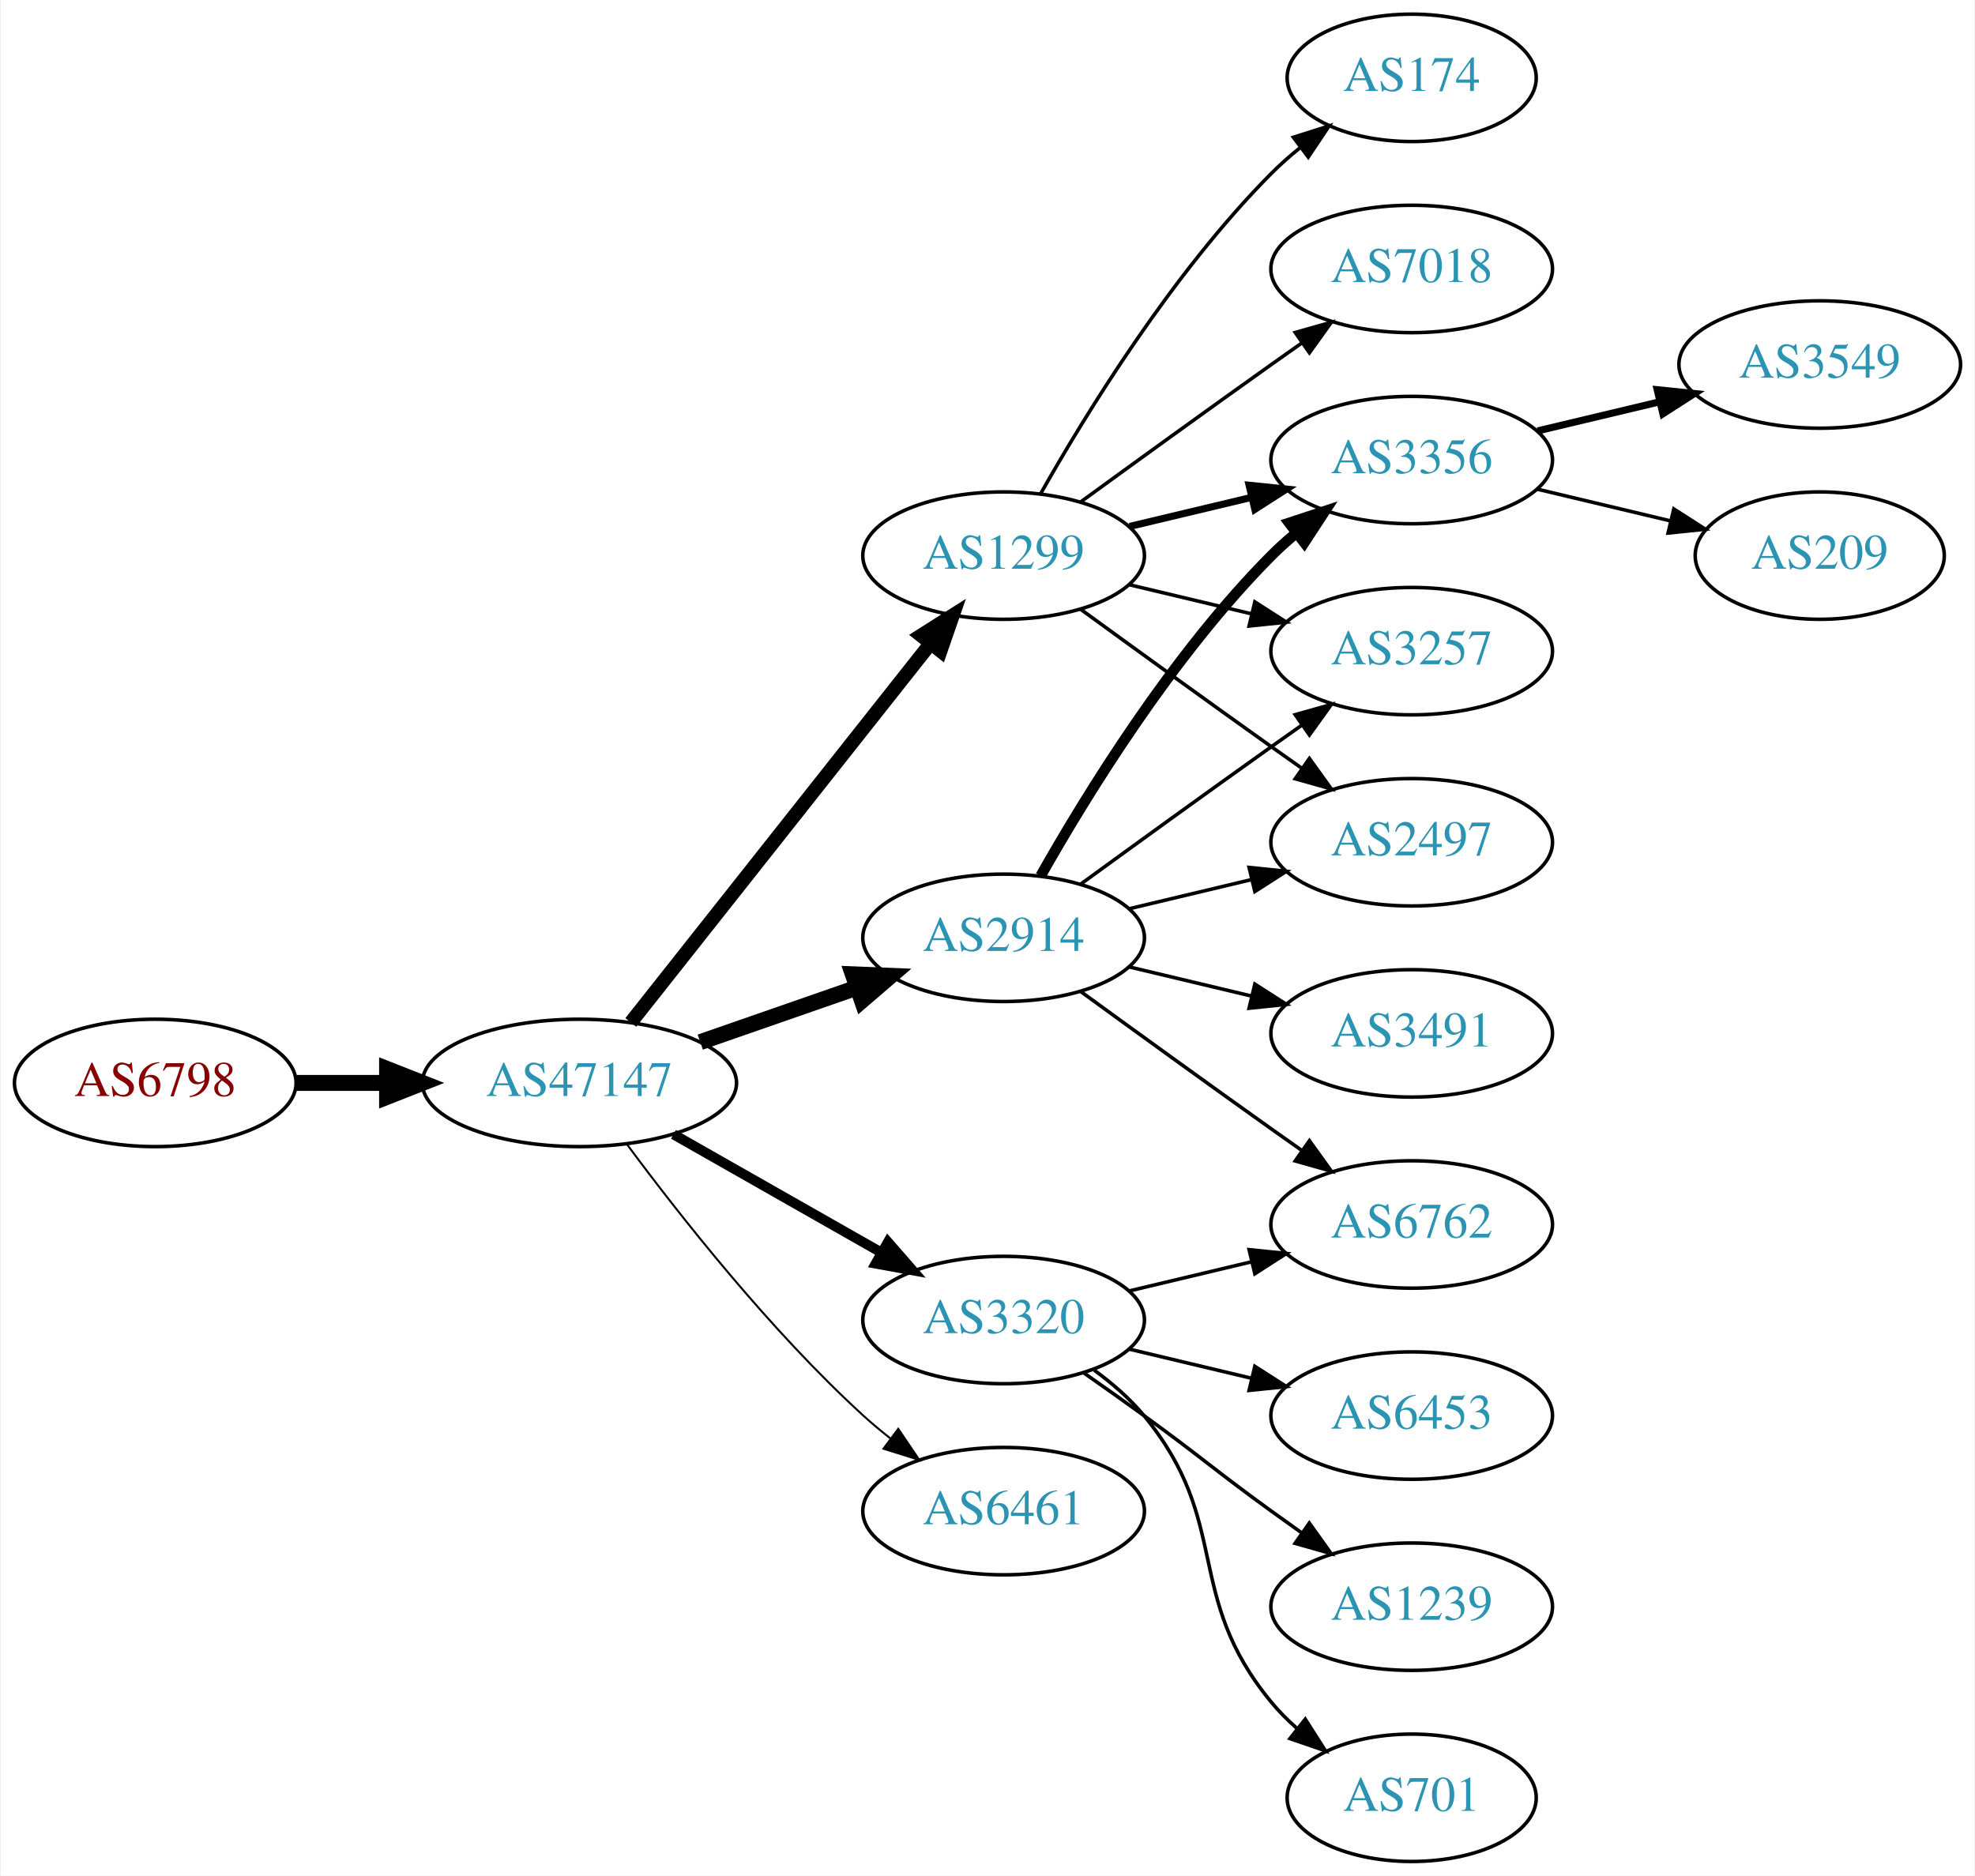
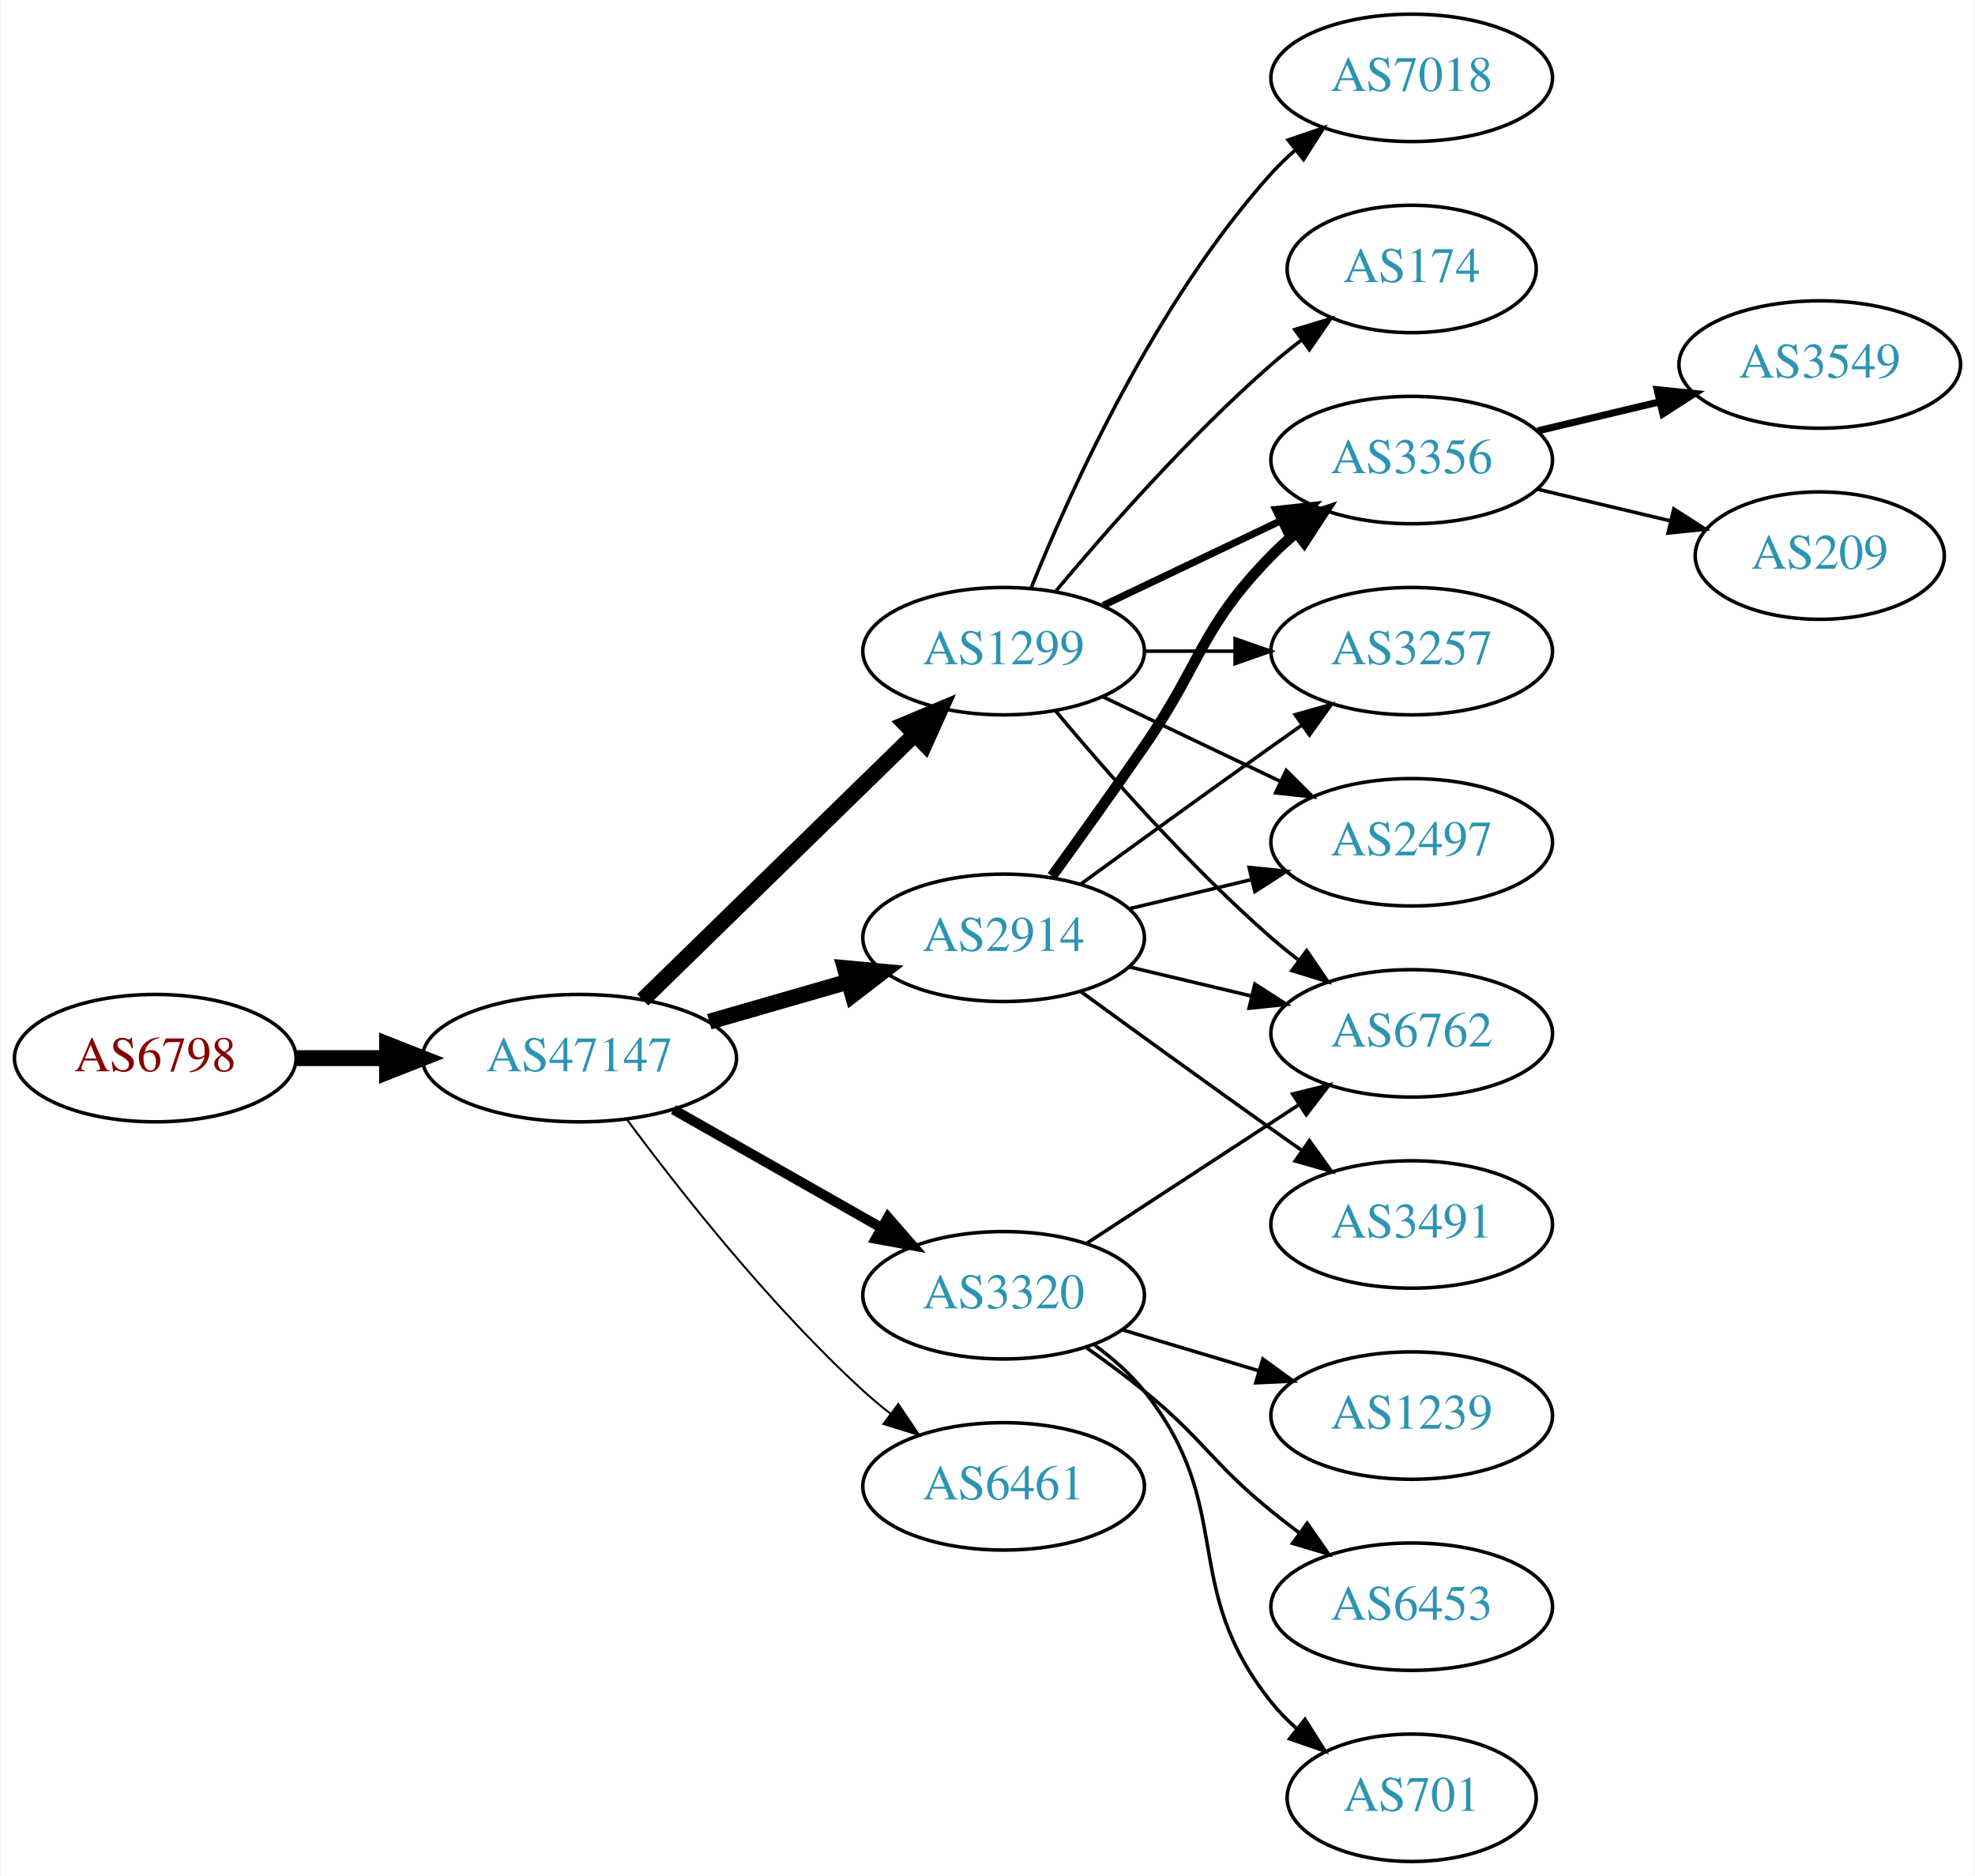
<svg xmlns="http://www.w3.org/2000/svg" xmlns:xlink="http://www.w3.org/1999/xlink" width="558pt" height="530pt" viewBox="0.00 0.00 557.56 530.00">
  <g id="graph0" class="graph" transform="scale(1 1) rotate(0) translate(4 526)">
    <polygon fill="white" stroke="none" points="-4,4 -4,-526 553.564,-526 553.564,4 -4,4" />
    <g id="node1" class="node">
      <g id="a_node1">
        <a xlink:href="/asn/6798" xlink:title="AS6798 ~ Net4You Internet GmbH [AT]">
-           <ellipse fill="#ffffff" stroke="black" cx="39.647" cy="-220" rx="39.794" ry="18" />
-           <text text-anchor="middle" x="39.647" y="-216.3" font-family="Times,serif" font-size="14.00" fill="#880000">AS6798</text>
+           <ellipse fill="#ffffff" stroke="black" cx="39.647" cy="-227" rx="39.794" ry="18" />
+           <text text-anchor="middle" x="39.647" y="-223.3" font-family="Times,serif" font-size="14.00" fill="#880000">AS6798</text>
        </a>
      </g>
    </g>
    <g id="node2" class="node">
      <g id="a_node2">
        <a xlink:href="/asn/47147" xlink:title="AS47147 ~ ANEXIA Internetdienstleistungs GmbH [AT]">
-           <ellipse fill="#ffffff" stroke="black" cx="159.489" cy="-220" rx="44.393" ry="18" />
-           <text text-anchor="middle" x="159.489" y="-216.3" font-family="Times,serif" font-size="14.00" fill="#2c94b3">AS47147</text>
+           <ellipse fill="#ffffff" stroke="black" cx="159.489" cy="-227" rx="44.393" ry="18" />
+           <text text-anchor="middle" x="159.489" y="-223.3" font-family="Times,serif" font-size="14.00" fill="#2c94b3">AS47147</text>
        </a>
      </g>
    </g>
    <g id="edge1" class="edge">
-       <path fill="none" stroke="black" stroke-width="4.5" d="M79.559,-220C87.662,-220 96.337,-220 104.863,-220" />
-       <polygon fill="black" stroke="black" stroke-width="4.5" points="105.141,-223.938 115.141,-220 105.141,-216.063 105.141,-223.938" />
+       <path fill="none" stroke="black" stroke-width="4.5" d="M79.559,-227C87.662,-227 96.337,-227 104.863,-227" />
+       <polygon fill="black" stroke="black" stroke-width="4.5" points="105.141,-230.938 115.141,-227 105.141,-223.063 105.141,-230.938" />
    </g>
    <g id="node3" class="node">
      <g id="a_node3">
-         <a xlink:href="/asn/1299" xlink:title="AS1299 ~ Telia Carrier [EU]">
-           <ellipse fill="#ffffff" stroke="black" cx="279.332" cy="-369" rx="39.794" ry="18" />
-           <text text-anchor="middle" x="279.332" y="-365.3" font-family="Times,serif" font-size="14.00" fill="#2c94b3">AS1299</text>
-         </a>
-       </g>
-     </g>
-     <g id="edge2" class="edge">
-       <path fill="none" stroke="black" stroke-width="3.938" d="M174.007,-237.092C194.785,-263.364 234.676,-313.802 258.658,-344.125" />
-       <polygon fill="black" stroke="black" stroke-width="3.938" points="256.023,-346.435 264.971,-352.107 261.513,-342.093 256.023,-346.435" />
-     </g>
-     <g id="node4" class="node">
-       <g id="a_node4">
        <a xlink:href="/asn/2914" xlink:title="AS2914 ~ NTT America, Inc. [US]">
          <ellipse fill="#ffffff" stroke="black" cx="279.332" cy="-261" rx="39.794" ry="18" />
          <text text-anchor="middle" x="279.332" y="-257.3" font-family="Times,serif" font-size="14.00" fill="#2c94b3">AS2914</text>
        </a>
      </g>
    </g>
+     <g id="edge2" class="edge">
+       <path fill="none" stroke="black" stroke-width="4.5" d="M196.165,-237.293C208.581,-240.876 222.637,-244.931 235.568,-248.662" />
+       <polygon fill="black" stroke="black" stroke-width="4.5" points="234.491,-252.449 245.191,-251.438 236.675,-244.883 234.491,-252.449" />
+     </g>
+     <g id="node4" class="node">
+       <g id="a_node4">
+         <a xlink:href="/asn/1299" xlink:title="AS1299 ~ Telia Carrier [EU]">
+           <ellipse fill="#ffffff" stroke="black" cx="279.332" cy="-342" rx="39.794" ry="18" />
+           <text text-anchor="middle" x="279.332" y="-338.3" font-family="Times,serif" font-size="14.00" fill="#2c94b3">AS1299</text>
+         </a>
+       </g>
+     </g>
    <g id="edge3" class="edge">
-       <path fill="none" stroke="black" stroke-width="4.5" d="M193.628,-231.53C207.346,-236.302 223.385,-241.883 237.795,-246.896" />
-       <polygon fill="black" stroke="black" stroke-width="4.5" points="236.723,-250.692 247.461,-250.26 239.31,-243.255 236.723,-250.692" />
+       <path fill="none" stroke="black" stroke-width="4.5" d="M177.373,-243.477C197.5,-263.118 231.281,-296.084 254.17,-318.421" />
+       <polygon fill="black" stroke="black" stroke-width="4.5" points="251.572,-321.388 261.479,-325.554 257.072,-315.752 251.572,-321.388" />
    </g>
    <g id="node5" class="node">
      <g id="a_node5">
        <a xlink:href="/asn/3320" xlink:title="AS3320 ~ DTAG [DE]">
-           <ellipse fill="#ffffff" stroke="black" cx="279.332" cy="-153" rx="39.794" ry="18" />
-           <text text-anchor="middle" x="279.332" y="-149.3" font-family="Times,serif" font-size="14.00" fill="#2c94b3">AS3320</text>
+           <ellipse fill="#ffffff" stroke="black" cx="279.332" cy="-160" rx="39.794" ry="18" />
+           <text text-anchor="middle" x="279.332" y="-156.3" font-family="Times,serif" font-size="14.00" fill="#2c94b3">AS3320</text>
        </a>
      </g>
    </g>
    <g id="edge4" class="edge">
-       <path fill="none" stroke="black" stroke-width="2.812" d="M186.059,-205.462C203.278,-195.672 226.164,-182.66 244.835,-172.045" />
-       <polygon fill="black" stroke="black" stroke-width="2.812" points="246.656,-175.036 253.619,-167.05 243.196,-168.95 246.656,-175.036" />
+       <path fill="none" stroke="black" stroke-width="2.812" d="M186.059,-212.462C203.278,-202.672 226.164,-189.66 244.835,-179.045" />
+       <polygon fill="black" stroke="black" stroke-width="2.812" points="246.656,-182.036 253.619,-174.05 243.196,-175.95 246.656,-182.036" />
    </g>
    <g id="node6" class="node">
      <g id="a_node6">
-         <a xlink:href="/asn/6461" xlink:title="AS6461 ~ ZAYO-6461 [US]">
-           <ellipse fill="#ffffff" stroke="black" cx="279.332" cy="-99" rx="39.794" ry="18" />
-           <text text-anchor="middle" x="279.332" y="-95.3" font-family="Times,serif" font-size="14.00" fill="#2c94b3">AS6461</text>
+         <a xlink:href="/asn/6461" xlink:title="AS6461 ~ Zayo Bandwidth [US]">
+           <ellipse fill="#ffffff" stroke="black" cx="279.332" cy="-106" rx="39.794" ry="18" />
+           <text text-anchor="middle" x="279.332" y="-102.3" font-family="Times,serif" font-size="14.00" fill="#2c94b3">AS6461</text>
        </a>
      </g>
    </g>
    <g id="edge5" class="edge">
-       <path fill="none" stroke="black" stroke-width="0.562" d="M173.009,-202.531C187.689,-182.714 213.374,-150.036 239.685,-126 242.102,-123.792 244.708,-121.615 247.383,-119.512" />
-       <polygon fill="black" stroke="black" stroke-width="0.562" points="249.566,-122.251 255.503,-113.476 245.39,-116.633 249.566,-122.251" />
+       <path fill="none" stroke="black" stroke-width="0.562" d="M173.009,-209.531C187.689,-189.714 213.374,-157.036 239.685,-133 242.102,-130.792 244.708,-128.615 247.383,-126.512" />
+       <polygon fill="black" stroke="black" stroke-width="0.562" points="249.566,-129.251 255.503,-120.476 245.39,-123.633 249.566,-129.251" />
    </g>
    <g id="node7" class="node">
      <g id="a_node7">
        <a xlink:href="/asn/3356" xlink:title="AS3356 ~ Level 3 Parent, LLC [US]">
          <ellipse fill="#ffffff" stroke="black" cx="394.625" cy="-396" rx="39.794" ry="18" />
          <text text-anchor="middle" x="394.625" y="-392.3" font-family="Times,serif" font-size="14.00" fill="#2c94b3">AS3356</text>
        </a>
      </g>
    </g>
-     <g id="edge6" class="edge">
-       <path fill="none" stroke="black" stroke-width="2" d="M314.939,-377.248C325.81,-379.838 337.964,-382.735 349.407,-385.462" />
-       <polygon fill="black" stroke="black" stroke-width="2" points="348.69,-388.889 359.229,-387.803 350.313,-382.08 348.69,-388.889" />
-     </g>
-     <g id="node8" class="node">
-       <g id="a_node8">
+     <g id="edge13" class="edge">
+       <path fill="none" stroke="black" stroke-width="3" d="M293.011,-278.406C300.626,-288.937 310.459,-302.67 318.978,-315 335.374,-338.731 334.806,-348.383 354.978,-369 357.071,-371.139 359.354,-373.218 361.731,-375.21" />
+       <polygon fill="black" stroke="black" stroke-width="3" points="359.974,-378.275 370.031,-381.611 364.249,-372.732 359.974,-378.275" />
+     </g>
+     <g id="node9" class="node">
+       <g id="a_node9">
        <a xlink:href="/asn/3257" xlink:title="AS3257 ~ GTT [DE]">
          <ellipse fill="#ffffff" stroke="black" cx="394.625" cy="-342" rx="39.794" ry="18" />
          <text text-anchor="middle" x="394.625" y="-338.3" font-family="Times,serif" font-size="14.00" fill="#2c94b3">AS3257</text>
        </a>
      </g>
    </g>
-     <g id="edge7" class="edge">
-       <path fill="none" stroke="black" d="M314.939,-360.752C325.81,-358.162 337.964,-355.265 349.407,-352.538" />
-       <polygon fill="black" stroke="black" points="350.313,-355.92 359.229,-350.197 348.69,-349.111 350.313,-355.92" />
-     </g>
-     <g id="node9" class="node">
-       <g id="a_node9">
-         <a xlink:href="/asn/174" xlink:title="AS174 ~ Cogent Communications [US]">
-           <ellipse fill="#ffffff" stroke="black" cx="394.625" cy="-504" rx="35.194" ry="18" />
-           <text text-anchor="middle" x="394.625" y="-500.3" font-family="Times,serif" font-size="14.00" fill="#2c94b3">AS174</text>
-         </a>
-       </g>
-     </g>
-     <g id="edge8" class="edge">
-       <path fill="none" stroke="black" d="M289.791,-386.49C302.573,-409.096 327.005,-448.886 354.978,-477 357.478,-479.513 360.239,-481.949 363.1,-484.261" />
-       <polygon fill="black" stroke="black" points="361.198,-487.21 371.297,-490.413 365.401,-481.611 361.198,-487.21" />
-     </g>
-     <g id="node10" class="node">
-       <g id="a_node10">
-         <a xlink:href="/asn/7018" xlink:title="AS7018 ~ AT&amp;T Services, Inc. [US]">
-           <ellipse fill="#ffffff" stroke="black" cx="394.625" cy="-450" rx="39.794" ry="18" />
-           <text text-anchor="middle" x="394.625" y="-446.3" font-family="Times,serif" font-size="14.00" fill="#2c94b3">AS7018</text>
-         </a>
-       </g>
-     </g>
-     <g id="edge9" class="edge">
-       <path fill="none" stroke="black" d="M301.18,-384.222C316.114,-395.091 336.727,-410.025 354.978,-423 357.799,-425.005 360.742,-427.085 363.69,-429.159" />
-       <polygon fill="black" stroke="black" points="361.717,-432.05 371.914,-434.926 365.736,-426.319 361.717,-432.05" />
+     <g id="edge12" class="edge">
+       <path fill="none" stroke="black" d="M301.18,-276.222C316.114,-287.091 336.727,-302.025 354.978,-315 357.799,-317.005 360.742,-319.085 363.69,-321.159" />
+       <polygon fill="black" stroke="black" points="361.717,-324.05 371.914,-326.926 365.736,-318.319 361.717,-324.05" />
    </g>
    <g id="node11" class="node">
      <g id="a_node11">
        <a xlink:href="/asn/2497" xlink:title="AS2497 ~ Internet Initiative Japan Inc. [JP]">
          <ellipse fill="#ffffff" stroke="black" cx="394.625" cy="-288" rx="39.794" ry="18" />
          <text text-anchor="middle" x="394.625" y="-284.3" font-family="Times,serif" font-size="14.00" fill="#2c94b3">AS2497</text>
        </a>
      </g>
    </g>
-     <g id="edge10" class="edge">
-       <path fill="none" stroke="black" d="M301.18,-353.778C316.114,-342.909 336.727,-327.975 354.978,-315 357.799,-312.995 360.742,-310.915 363.69,-308.841" />
-       <polygon fill="black" stroke="black" points="365.736,-311.681 371.914,-303.074 361.717,-305.95 365.736,-311.681" />
-     </g>
    <g id="edge14" class="edge">
-       <path fill="none" stroke="black" stroke-width="3" d="M289.791,-278.49C302.573,-301.096 327.005,-340.886 354.978,-369 357.089,-371.121 359.385,-373.188 361.77,-375.171" />
-       <polygon fill="black" stroke="black" stroke-width="3" points="360.023,-378.242 370.086,-381.556 364.286,-372.69 360.023,-378.242" />
-     </g>
-     <g id="edge16" class="edge">
-       <path fill="none" stroke="black" d="M301.18,-276.222C316.114,-287.091 336.727,-302.025 354.978,-315 357.799,-317.005 360.742,-319.085 363.69,-321.159" />
-       <polygon fill="black" stroke="black" points="361.717,-324.05 371.914,-326.926 365.736,-318.319 361.717,-324.05" />
-     </g>
-     <g id="edge13" class="edge">
      <path fill="none" stroke="black" d="M314.939,-269.248C325.81,-271.838 337.964,-274.735 349.407,-277.462" />
      <polygon fill="black" stroke="black" points="348.69,-280.889 359.229,-279.803 350.313,-274.08 348.69,-280.889" />
    </g>
-     <g id="node14" class="node">
-       <g id="a_node14">
-         <a xlink:href="/asn/3491" xlink:title="AS3491 ~ PCCW Global, Inc. [US]">
+     <g id="node12" class="node">
+       <g id="a_node12">
+         <a xlink:href="/asn/6762" xlink:title="AS6762 ~ TELECOM ITALIA SPARKLE S.p.A. [IT]">
          <ellipse fill="#ffffff" stroke="black" cx="394.625" cy="-234" rx="39.794" ry="18" />
-           <text text-anchor="middle" x="394.625" y="-230.3" font-family="Times,serif" font-size="14.00" fill="#2c94b3">AS3491</text>
+           <text text-anchor="middle" x="394.625" y="-230.3" font-family="Times,serif" font-size="14.00" fill="#2c94b3">AS6762</text>
        </a>
      </g>
    </g>
    <g id="edge15" class="edge">
      <path fill="none" stroke="black" d="M314.939,-252.752C325.81,-250.162 337.964,-247.265 349.407,-244.538" />
      <polygon fill="black" stroke="black" points="350.313,-247.92 359.229,-242.197 348.69,-241.111 350.313,-247.92" />
    </g>
-     <g id="node15" class="node">
-       <g id="a_node15">
-         <a xlink:href="/asn/6762" xlink:title="AS6762 ~ TELECOM ITALIA SPARKLE S.p.A. [IT]">
+     <g id="node13" class="node">
+       <g id="a_node13">
+         <a xlink:href="/asn/3491" xlink:title="AS3491 ~ PCCW Global, Inc. [US]">
          <ellipse fill="#ffffff" stroke="black" cx="394.625" cy="-180" rx="39.794" ry="18" />
-           <text text-anchor="middle" x="394.625" y="-176.3" font-family="Times,serif" font-size="14.00" fill="#2c94b3">AS6762</text>
-         </a>
-       </g>
-     </g>
-     <g id="edge17" class="edge">
+           <text text-anchor="middle" x="394.625" y="-176.3" font-family="Times,serif" font-size="14.00" fill="#2c94b3">AS3491</text>
+         </a>
+       </g>
+     </g>
+     <g id="edge16" class="edge">
      <path fill="none" stroke="black" d="M301.18,-245.778C316.114,-234.909 336.727,-219.975 354.978,-207 357.799,-204.995 360.742,-202.915 363.69,-200.841" />
      <polygon fill="black" stroke="black" points="365.736,-203.681 371.914,-195.074 361.717,-197.95 365.736,-203.681" />
    </g>
-     <g id="edge19" class="edge">
-       <path fill="none" stroke="black" d="M314.939,-161.248C325.81,-163.838 337.964,-166.735 349.407,-169.462" />
-       <polygon fill="black" stroke="black" points="348.69,-172.889 359.229,-171.803 350.313,-166.08 348.69,-172.889" />
+     <g id="edge6" class="edge">
+       <path fill="none" stroke="black" stroke-width="2" d="M307.468,-354.934C322.462,-362.081 341.283,-371.052 357.506,-378.785" />
+       <polygon fill="black" stroke="black" stroke-width="2" points="356.177,-382.028 366.71,-383.171 359.188,-375.709 356.177,-382.028" />
+     </g>
+     <g id="node8" class="node">
+       <g id="a_node8">
+         <a xlink:href="/asn/7018" xlink:title="AS7018 ~ AT&amp;T Services, Inc. [US]">
+           <ellipse fill="#ffffff" stroke="black" cx="394.625" cy="-504" rx="39.794" ry="18" />
+           <text text-anchor="middle" x="394.625" y="-500.3" font-family="Times,serif" font-size="14.00" fill="#2c94b3">AS7018</text>
+         </a>
+       </g>
+     </g>
+     <g id="edge7" class="edge">
+       <path fill="none" stroke="black" d="M287.079,-359.787C298.13,-387.243 322.184,-440.578 354.978,-477 356.98,-479.224 359.199,-481.363 361.532,-483.397" />
+       <polygon fill="black" stroke="black" points="359.73,-486.433 369.751,-489.873 364.062,-480.935 359.73,-486.433" />
+     </g>
+     <g id="edge8" class="edge">
+       <path fill="none" stroke="black" d="M319.004,-342C327.207,-342 335.971,-342 344.503,-342" />
+       <polygon fill="black" stroke="black" points="344.742,-345.5 354.742,-342 344.742,-338.5 344.742,-345.5" />
+     </g>
+     <g id="node10" class="node">
+       <g id="a_node10">
+         <a xlink:href="/asn/174" xlink:title="AS174 ~ Cogent Communications [US]">
+           <ellipse fill="#ffffff" stroke="black" cx="394.625" cy="-450" rx="35.194" ry="18" />
+           <text text-anchor="middle" x="394.625" y="-446.3" font-family="Times,serif" font-size="14.00" fill="#2c94b3">AS174</text>
+         </a>
+       </g>
+     </g>
+     <g id="edge9" class="edge">
+       <path fill="none" stroke="black" d="M293.962,-358.817C308.244,-375.929 331.791,-402.745 354.978,-423 357.648,-425.332 360.521,-427.648 363.451,-429.886" />
+       <polygon fill="black" stroke="black" points="361.602,-432.87 371.742,-435.939 365.729,-427.216 361.602,-432.87" />
+     </g>
+     <g id="edge10" class="edge">
+       <path fill="none" stroke="black" d="M307.468,-329.066C322.462,-321.919 341.283,-312.948 357.506,-305.215" />
+       <polygon fill="black" stroke="black" points="359.188,-308.291 366.71,-300.829 356.177,-301.972 359.188,-308.291" />
+     </g>
+     <g id="edge11" class="edge">
+       <path fill="none" stroke="black" d="M293.962,-325.183C308.244,-308.071 331.791,-281.255 354.978,-261 357.444,-258.846 360.082,-256.706 362.78,-254.628" />
+       <polygon fill="black" stroke="black" points="364.953,-257.375 370.934,-248.63 360.805,-251.736 364.953,-257.375" />
+     </g>
+     <g id="edge20" class="edge">
+       <path fill="none" stroke="black" d="M302.715,-174.62C319.861,-185.82 343.716,-201.401 362.688,-213.793" />
+       <polygon fill="black" stroke="black" points="361.002,-216.872 371.288,-219.41 364.83,-211.011 361.002,-216.872" />
    </g>
    <g id="node16" class="node">
      <g id="a_node16">
-         <a xlink:href="/asn/6453" xlink:title="AS6453 ~ TATA COMMUNICATIONS (AMERICA) INC [US]">
+         <a xlink:href="/asn/1239" xlink:title="AS1239 ~ Sprint [US]">
          <ellipse fill="#ffffff" stroke="black" cx="394.625" cy="-126" rx="39.794" ry="18" />
-           <text text-anchor="middle" x="394.625" y="-122.3" font-family="Times,serif" font-size="14.00" fill="#2c94b3">AS6453</text>
-         </a>
-       </g>
-     </g>
-     <g id="edge18" class="edge">
-       <path fill="none" stroke="black" d="M314.939,-144.752C325.81,-142.162 337.964,-139.265 349.407,-136.538" />
-       <polygon fill="black" stroke="black" points="350.313,-139.92 359.229,-134.197 348.69,-133.111 350.313,-139.92" />
+           <text text-anchor="middle" x="394.625" y="-122.3" font-family="Times,serif" font-size="14.00" fill="#2c94b3">AS1239</text>
+         </a>
+       </g>
+     </g>
+     <g id="edge19" class="edge">
+       <path fill="none" stroke="black" d="M312.797,-150.257C324.767,-146.665 338.51,-142.54 351.228,-138.723" />
+       <polygon fill="black" stroke="black" points="352.583,-141.971 361.155,-135.744 350.571,-135.267 352.583,-141.971" />
    </g>
    <g id="node17" class="node">
      <g id="a_node17">
-         <a xlink:href="/asn/1239" xlink:title="AS1239 ~ Sprint [US]">
+         <a xlink:href="/asn/6453" xlink:title="AS6453 ~ TATA COMMUNICATIONS (AMERICA) INC [US]">
          <ellipse fill="#ffffff" stroke="black" cx="394.625" cy="-72" rx="39.794" ry="18" />
-           <text text-anchor="middle" x="394.625" y="-68.3" font-family="Times,serif" font-size="14.00" fill="#2c94b3">AS1239</text>
-         </a>
-       </g>
-     </g>
-     <g id="edge20" class="edge">
-       <path fill="none" stroke="black" d="M302.089,-137.991C307.623,-134.121 313.542,-129.936 318.978,-126 335.178,-114.271 338.778,-110.729 354.978,-99 357.781,-96.971 360.712,-94.875 363.653,-92.79" />
-       <polygon fill="black" stroke="black" points="365.704,-95.627 371.868,-87.009 361.675,-89.903 365.704,-95.627" />
+           <text text-anchor="middle" x="394.625" y="-68.3" font-family="Times,serif" font-size="14.00" fill="#2c94b3">AS6453</text>
+         </a>
+       </g>
+     </g>
+     <g id="edge21" class="edge">
+       <path fill="none" stroke="black" d="M302.815,-145.124C308.222,-141.321 313.9,-137.134 318.978,-133 336.045,-119.105 337.911,-112.895 354.978,-99 357.517,-96.933 360.206,-94.853 362.936,-92.814" />
+       <polygon fill="black" stroke="black" points="365.092,-95.574 371.141,-86.876 360.988,-89.903 365.092,-95.574" />
    </g>
    <g id="node18" class="node">
      <g id="a_node18">
        <a xlink:href="/asn/701" xlink:title="AS701 ~ UUNET [US]">
          <ellipse fill="#ffffff" stroke="black" cx="394.625" cy="-18" rx="35.194" ry="18" />
          <text text-anchor="middle" x="394.625" y="-14.3" font-family="Times,serif" font-size="14.00" fill="#2c94b3">AS701</text>
        </a>
      </g>
    </g>
-     <g id="edge21" class="edge">
-       <path fill="none" stroke="black" d="M304.912,-138.844C310.007,-135.128 315.02,-130.799 318.978,-126 344.043,-95.606 329.913,-75.394 354.978,-45 357.113,-42.411 359.556,-39.959 362.152,-37.666" />
-       <polygon fill="black" stroke="black" points="364.56,-40.224 370.251,-31.288 360.229,-34.725 364.56,-40.224" />
-     </g>
-     <g id="node12" class="node">
-       <g id="a_node12">
+     <g id="edge22" class="edge">
+       <path fill="none" stroke="black" d="M305.02,-145.931C310.108,-142.211 315.093,-137.858 318.978,-133 345.373,-100 328.583,-78 354.978,-45 357.074,-42.379 359.49,-39.906 362.07,-37.599" />
+       <polygon fill="black" stroke="black" points="364.48,-40.155 370.143,-31.2 360.132,-34.669 364.48,-40.155" />
+     </g>
+     <g id="node14" class="node">
+       <g id="a_node14">
        <a xlink:href="/asn/3549" xlink:title="AS3549 ~ Level 3 Parent, LLC [US]">
          <ellipse fill="#ffffff" stroke="black" cx="509.918" cy="-423" rx="39.794" ry="18" />
          <text text-anchor="middle" x="509.918" y="-419.3" font-family="Times,serif" font-size="14.00" fill="#2c94b3">AS3549</text>
        </a>
      </g>
    </g>
-     <g id="edge11" class="edge">
+     <g id="edge17" class="edge">
      <path fill="none" stroke="black" stroke-width="2" d="M430.232,-404.248C441.103,-406.838 453.257,-409.735 464.7,-412.462" />
      <polygon fill="black" stroke="black" stroke-width="2" points="463.983,-415.889 474.522,-414.803 465.606,-409.08 463.983,-415.889" />
    </g>
-     <g id="node13" class="node">
-       <g id="a_node13">
+     <g id="node15" class="node">
+       <g id="a_node15">
        <a xlink:href="/asn/209" xlink:title="AS209 ~ CenturyLink Communications, LLC [US]">
          <ellipse fill="#ffffff" stroke="black" cx="509.918" cy="-369" rx="35.194" ry="18" />
          <text text-anchor="middle" x="509.918" y="-365.3" font-family="Times,serif" font-size="14.00" fill="#2c94b3">AS209</text>
        </a>
      </g>
    </g>
-     <g id="edge12" class="edge">
+     <g id="edge18" class="edge">
      <path fill="none" stroke="black" d="M430.232,-387.752C442.026,-384.942 455.331,-381.771 467.599,-378.847" />
      <polygon fill="black" stroke="black" points="468.687,-382.186 477.604,-376.463 467.065,-375.376 468.687,-382.186" />
    </g>
  </g>
</svg>
